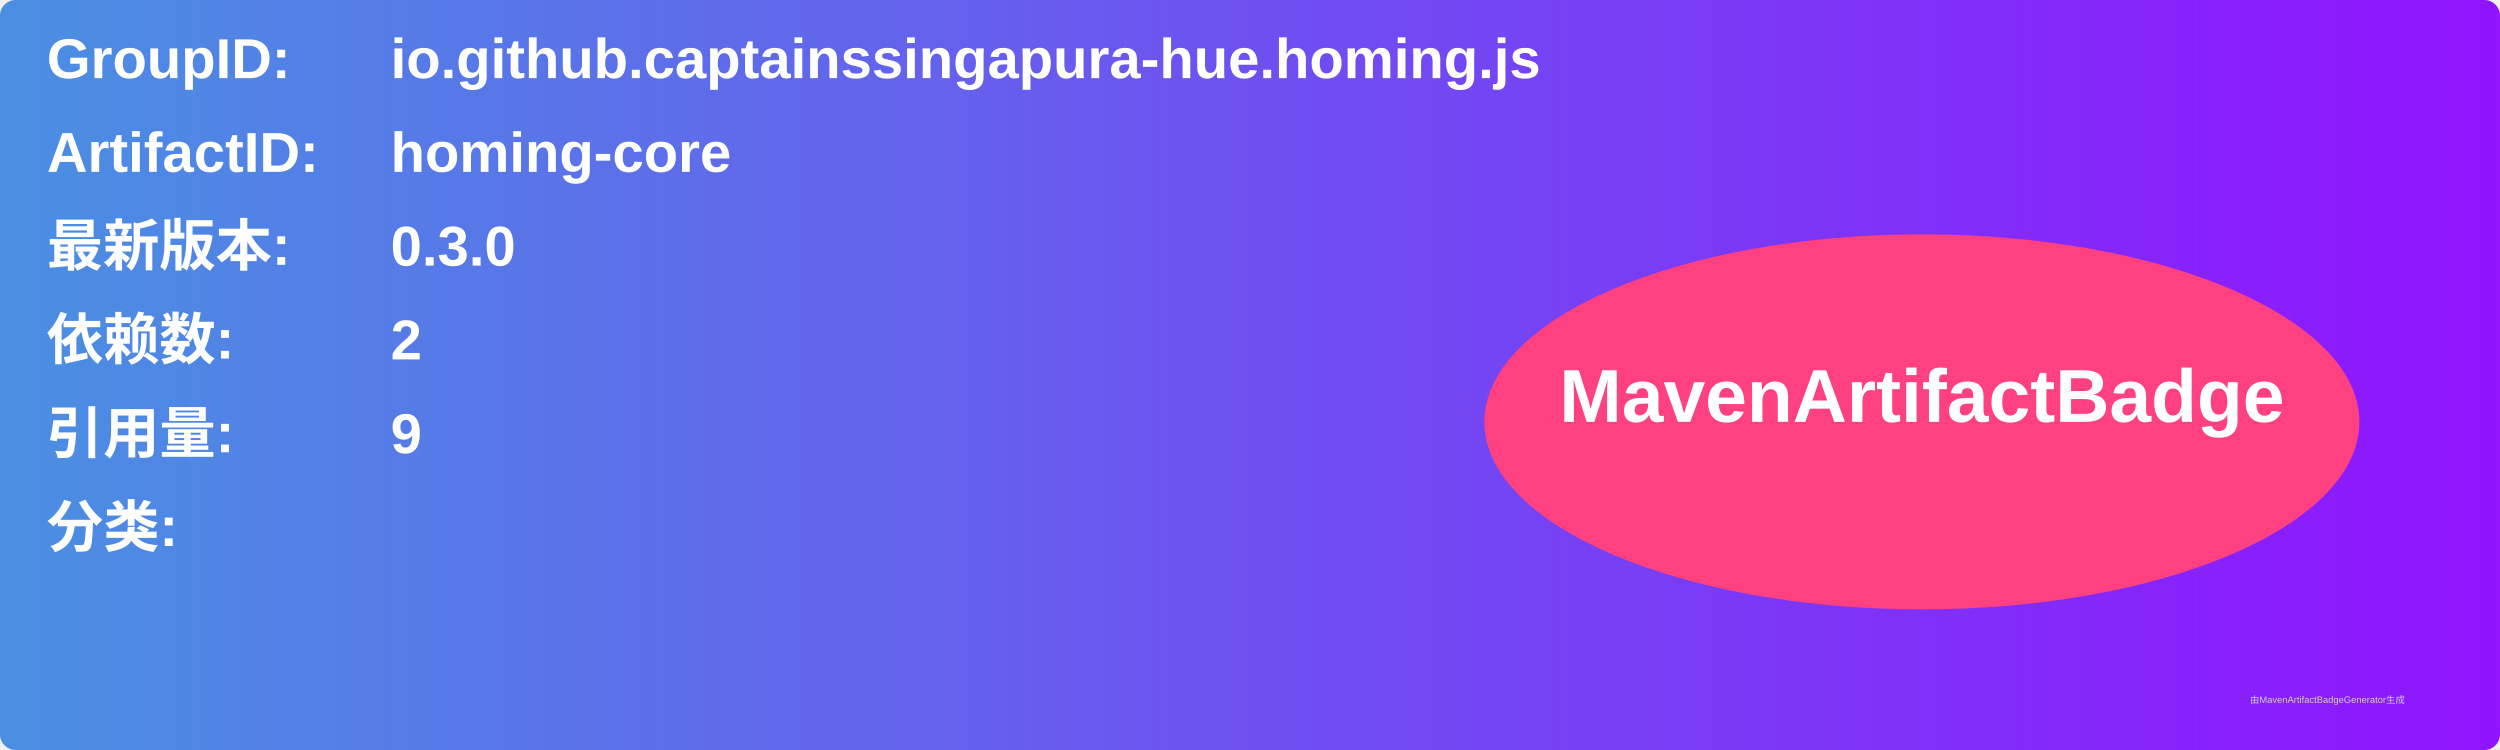
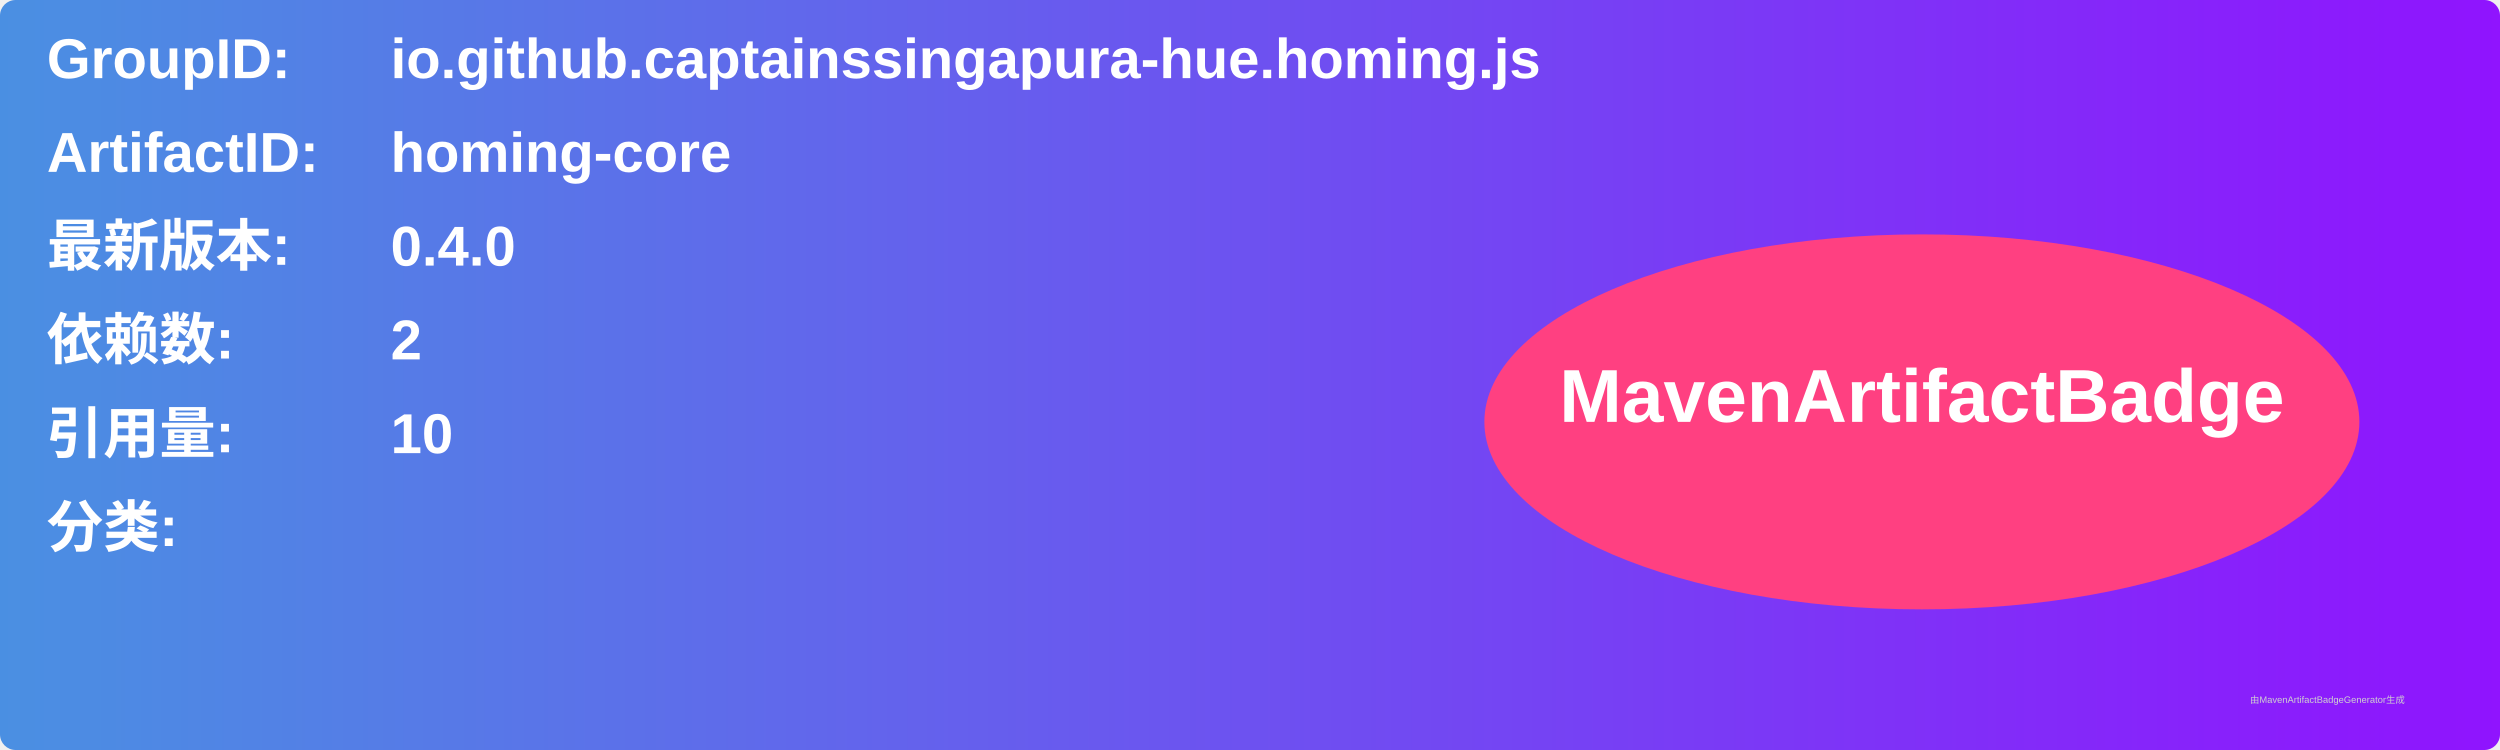
<svg xmlns="http://www.w3.org/2000/svg" width="800" height="240" viewBox="0 0 800 240">
  <linearGradient id="grad" x1="0%" y1="0%" x2="100%" y2="0%">
    <stop offset="0%" stop-color="#4a90e2" />
    <stop offset="100%" stop-color="#9013fe" />
  </linearGradient>
  <rect width="100%" height="100%" rx="5" ry="5" fill="url(#grad)" />
  <g transform="translate(15, 15)">
    <text x="0" y="10" font-family="Arial" font-size="18" fill="white" font-weight="bold" width="260">GroupID:</text>
    <text x="110" y="10" font-family="Arial" font-size="18" fill="white" font-weight="bold" width="460">io.github.captainssingapura-hue.homing.js</text>
    <text x="0" y="40" font-family="Arial" font-size="18" fill="white" font-weight="bold" width="260">ArtifactID:</text>
    <text x="110" y="40" font-family="Arial" font-size="18" fill="white" font-weight="bold" width="460">homing-core</text>
    <text x="0" y="70" font-family="Arial" font-size="18" fill="white" font-weight="bold">最新版本:</text>
    <text x="110" y="70" font-family="Arial" font-size="18" fill="white" font-weight="bold">
-       <tspan font-weight="bold">0.3.0</tspan>
+       <tspan font-weight="bold">0.4.0</tspan>
    </text>
    <text x="0" y="100" font-family="Arial" font-size="18" fill="white" font-weight="bold">依赖数: </text>
    <text x="110" y="100" font-family="Arial" font-size="18" fill="white">
      <tspan font-weight="bold">2</tspan>
    </text>
    <text x="0" y="130" font-family="Arial" font-size="18" fill="white" font-weight="bold">引用量: </text>
    <text x="110" y="130" font-family="Arial" font-size="18" fill="white">
-       <tspan font-weight="bold">9</tspan>
+       <tspan font-weight="bold">10</tspan>
    </text>
    <text x="0" y="160" font-family="Arial" font-size="18" fill="white" font-weight="bold">分类:</text>
    <text x="10" y="190" font-family="Arial" font-size="10" fill="white">
      <tspan font-weight="bold" />
    </text>
    <ellipse cx="600" cy="120" rx="140" ry="60" fill="#ff4081" />
    <text x="600" y="120" text-anchor="middle" font-family="Arial" font-size="24" fill="white" font-weight="bold">MavenArtifactBadge</text>
  </g>
  <text x="720" y="225" font-family="Arial" font-size="3" fill="#d0d0d0">由MavenArtifactBadgeGenerator生成</text>
</svg>
